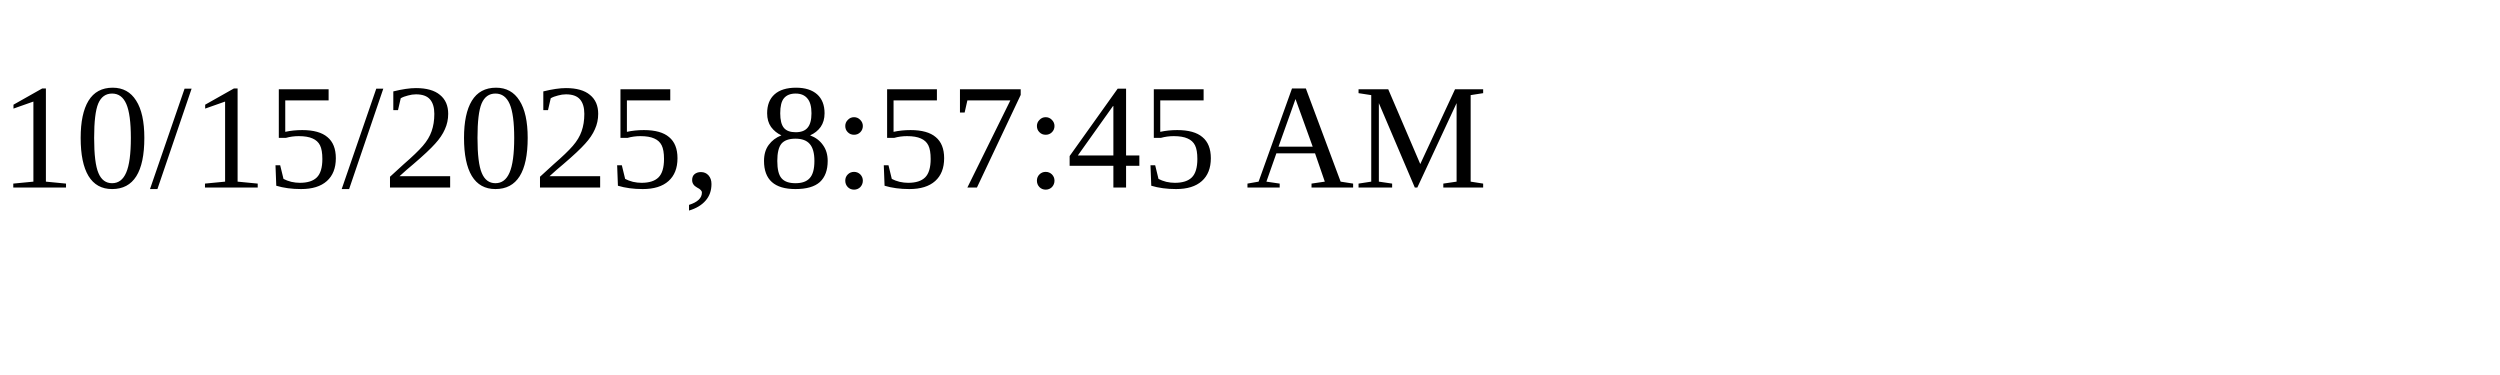
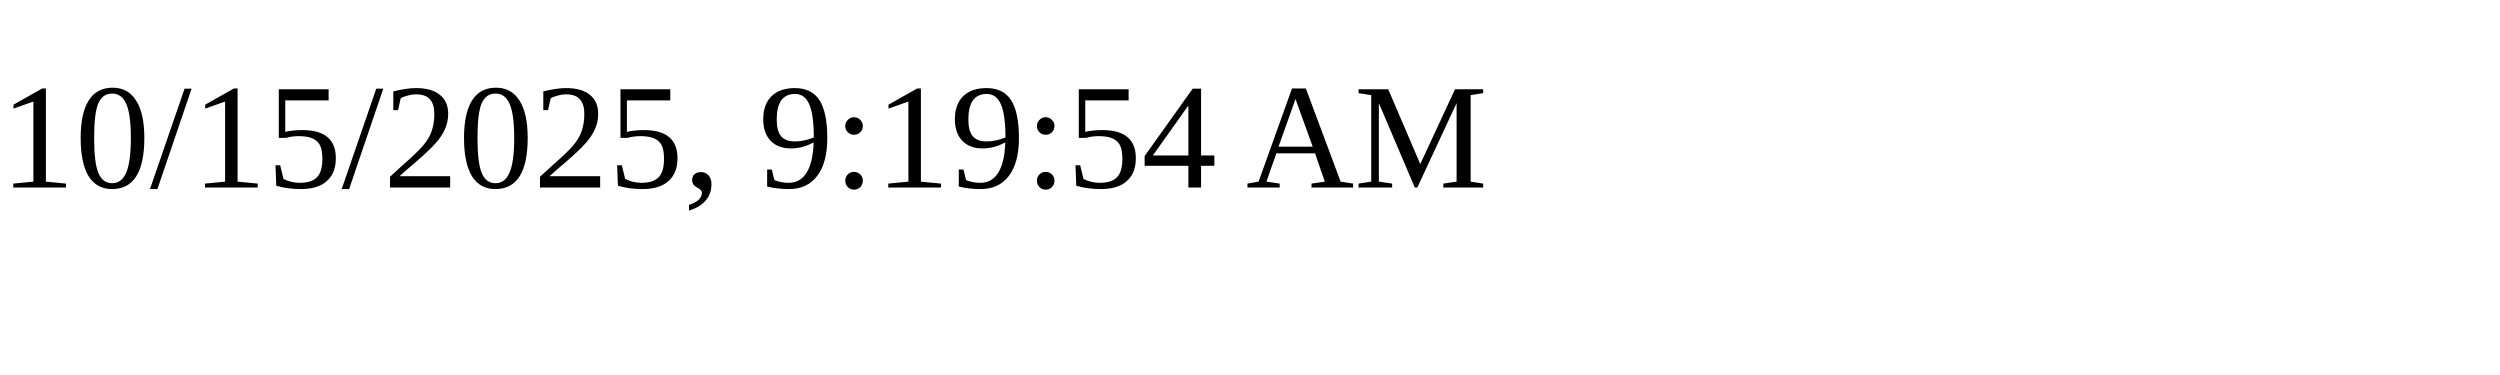
<svg xmlns="http://www.w3.org/2000/svg" height="30" width="200">
-   <text x="0" y="15">10/15/2025, 8:57:45 AM</text>
+   <text x="0" y="15">10/15/2025, 9:19:54 AM</text>
</svg>
